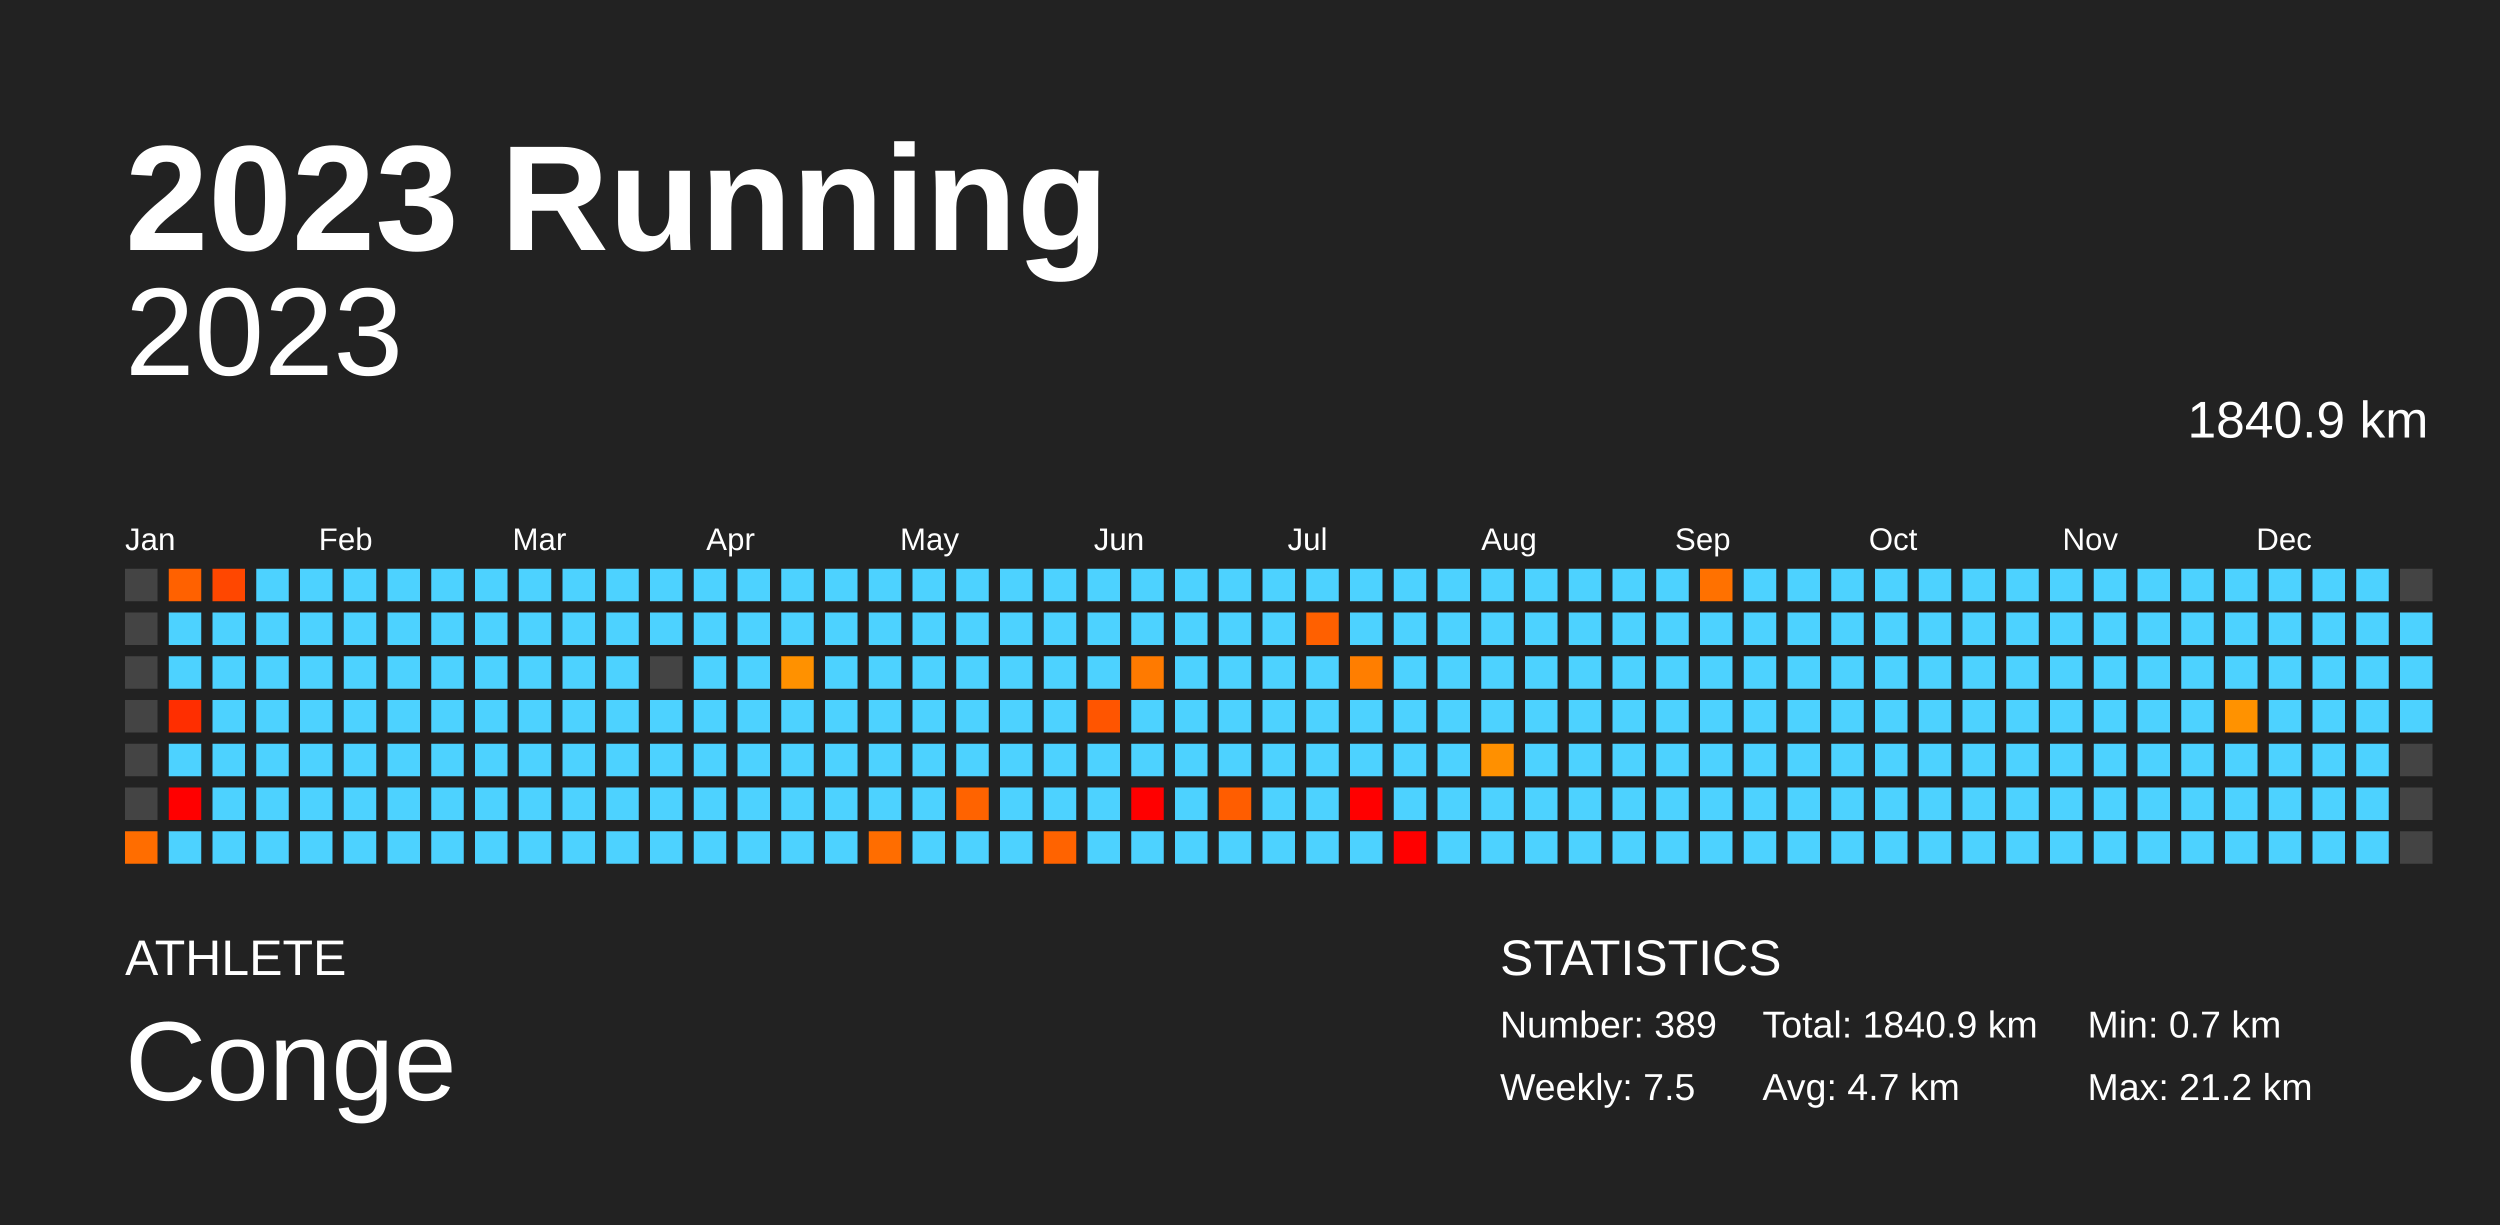
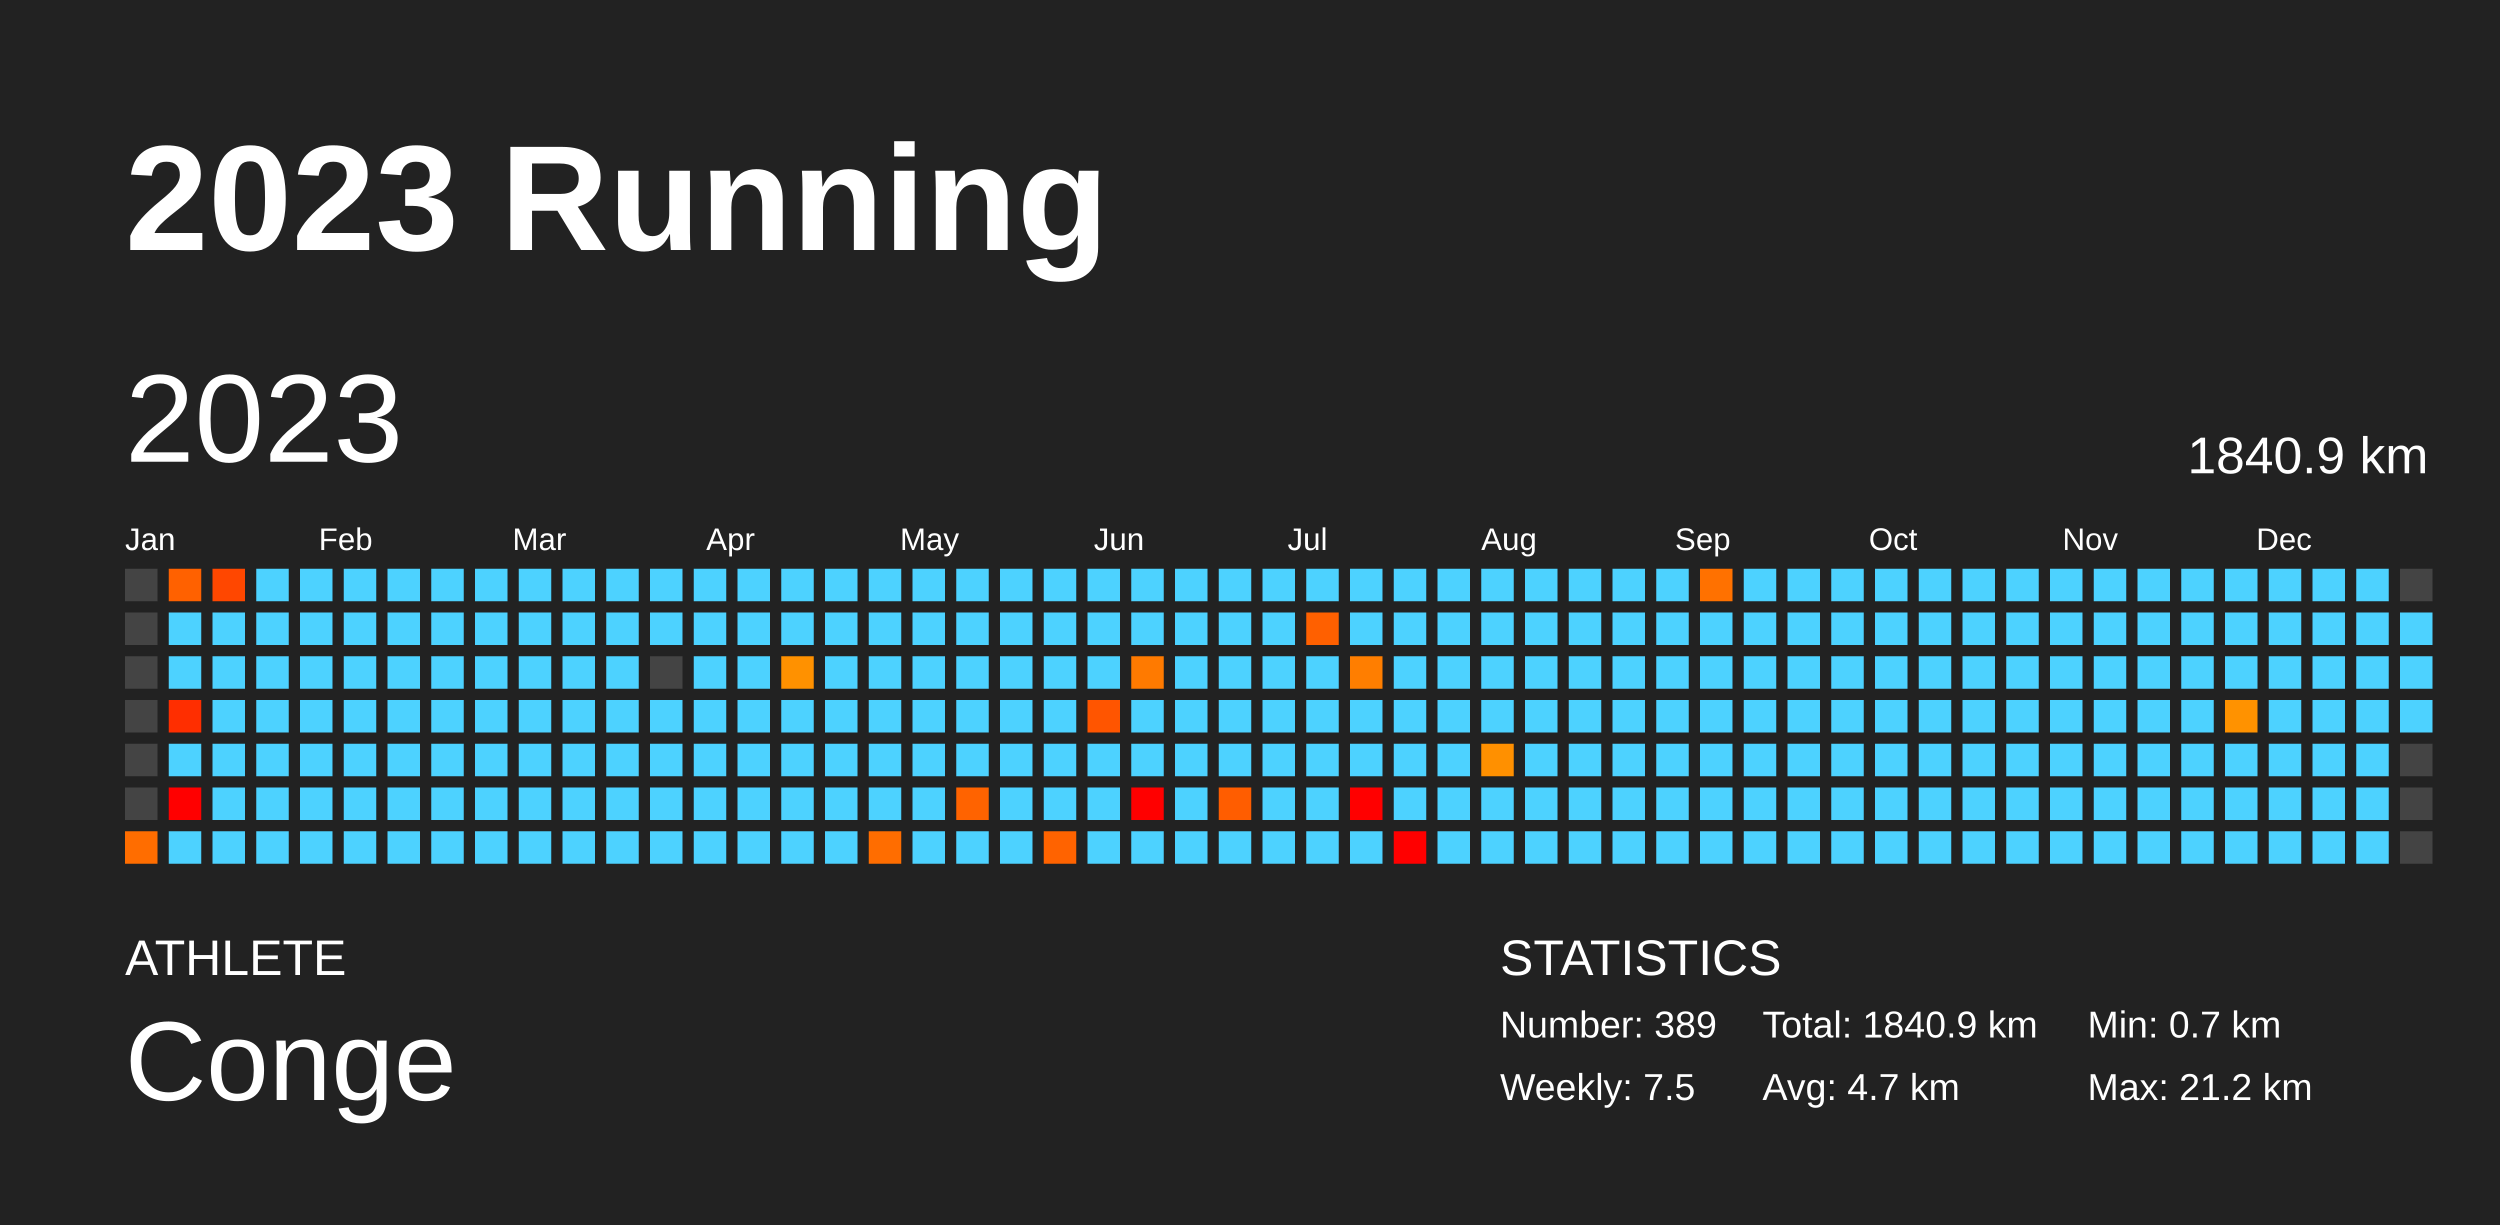
<svg xmlns="http://www.w3.org/2000/svg" baseProfile="full" height="98mm" version="1.1" viewBox="0,0,200,98" width="200mm">
  <defs />
  <rect fill="#222222" height="98" width="200" x="0" y="0" />
  <text fill="#FFFFFF" style="font-size:12px; font-family:Arial; font-weight:bold;" x="10" y="20">2023 Running</text>
  <text fill="#FFFFFF" style="font-size:4px; font-family:Arial" x="10" y="78">ATHLETE</text>
  <text fill="#FFFFFF" style="font-size:9px; font-family:Arial" x="10" y="88">Conge</text>
  <text fill="#FFFFFF" style="font-size:4px; font-family:Arial" x="120" y="78">STATISTICS</text>
  <text fill="#FFFFFF" style="font-size:3px; font-family:Arial" x="120" y="83">Number: 389</text>
  <text fill="#FFFFFF" style="font-size:3px; font-family:Arial" x="120" y="88">Weekly: 7.5</text>
  <text fill="#FFFFFF" style="font-size:3px; font-family:Arial" x="141" y="83">Total: 1840.9 km</text>
  <text fill="#FFFFFF" style="font-size:3px; font-family:Arial" x="141" y="88">Avg: 4.7 km</text>
  <text fill="#FFFFFF" style="font-size:3px; font-family:Arial" x="167" y="83">Min: 0.7 km</text>
  <text fill="#FFFFFF" style="font-size:3px; font-family:Arial" x="167" y="88">Max: 21.2 km</text>
-   <text alignment-baseline="hanging" fill="#FFFFFF" style="font-size:10.0px; font-family:Arial;" x="10" y="30">2023</text>
-   <text alignment-baseline="hanging" fill="#FFFFFF" style="font-size:4.125px; font-family:Arial;" x="175" y="35">1840.9 km</text>
+   <text dominant-baseline="hanging" fill="#FFFFFF" style="font-size:10.0px; font-family:Arial;" x="10" y="30">2023</text>
+   <text dominant-baseline="hanging" fill="#FFFFFF" style="font-size:4.125px; font-family:Arial;" x="175" y="35">1840.9 km</text>
  <text fill="#FFFFFF" style="font-size:2.5px; font-family:Arial" x="10.0" y="44">Jan</text>
  <text fill="#FFFFFF" style="font-size:2.5px; font-family:Arial" x="25.5" y="44">Feb</text>
  <text fill="#FFFFFF" style="font-size:2.5px; font-family:Arial" x="41.0" y="44">Mar</text>
  <text fill="#FFFFFF" style="font-size:2.5px; font-family:Arial" x="56.5" y="44">Apr</text>
  <text fill="#FFFFFF" style="font-size:2.5px; font-family:Arial" x="72.0" y="44">May</text>
  <text fill="#FFFFFF" style="font-size:2.5px; font-family:Arial" x="87.5" y="44">Jun</text>
  <text fill="#FFFFFF" style="font-size:2.5px; font-family:Arial" x="103.0" y="44">Jul</text>
  <text fill="#FFFFFF" style="font-size:2.5px; font-family:Arial" x="118.5" y="44">Aug</text>
  <text fill="#FFFFFF" style="font-size:2.5px; font-family:Arial" x="134.0" y="44">Sep</text>
  <text fill="#FFFFFF" style="font-size:2.5px; font-family:Arial" x="149.5" y="44">Oct</text>
  <text fill="#FFFFFF" style="font-size:2.5px; font-family:Arial" x="165.0" y="44">Nov</text>
  <text fill="#FFFFFF" style="font-size:2.5px; font-family:Arial" x="180.5" y="44">Dec</text>
  <rect fill="#444444" height="2.6" width="2.6" x="10.0" y="45.5" />
  <rect fill="#444444" height="2.6" width="2.6" x="10.0" y="49.0" />
  <rect fill="#444444" height="2.6" width="2.6" x="10.0" y="52.5" />
  <rect fill="#444444" height="2.6" width="2.6" x="10.0" y="56.0" />
  <rect fill="#444444" height="2.6" width="2.6" x="10.0" y="59.5" />
  <rect fill="#444444" height="2.6" width="2.6" x="10.0" y="63.0" />
  <rect fill="#ff6d00" height="2.6" width="2.6" x="10.0" y="66.5" />
  <rect fill="#ff6100" height="2.6" width="2.6" x="13.5" y="45.5" />
  <rect fill="#4dd2ff" height="2.6" width="2.6" x="13.5" y="49.0" />
  <rect fill="#4dd2ff" height="2.6" width="2.6" x="13.5" y="52.5" />
  <rect fill="#ff2e00" height="2.6" width="2.6" x="13.5" y="56.0" />
  <rect fill="#4dd2ff" height="2.6" width="2.6" x="13.5" y="59.5" />
  <rect fill="red" height="2.6" width="2.6" x="13.5" y="63.0" />
  <rect fill="#4dd2ff" height="2.6" width="2.6" x="13.5" y="66.5" />
  <rect fill="#ff4700" height="2.6" width="2.6" x="17.0" y="45.5" />
  <rect fill="#4dd2ff" height="2.6" width="2.6" x="17.0" y="49.0" />
  <rect fill="#4dd2ff" height="2.6" width="2.6" x="17.0" y="52.5" />
  <rect fill="#4dd2ff" height="2.6" width="2.6" x="17.0" y="56.0" />
  <rect fill="#4dd2ff" height="2.6" width="2.6" x="17.0" y="59.5" />
  <rect fill="#4dd2ff" height="2.6" width="2.6" x="17.0" y="63.0" />
  <rect fill="#4dd2ff" height="2.6" width="2.6" x="17.0" y="66.5" />
  <rect fill="#4dd2ff" height="2.6" width="2.6" x="20.5" y="45.5" />
  <rect fill="#4dd2ff" height="2.6" width="2.6" x="20.5" y="49.0" />
  <rect fill="#4dd2ff" height="2.6" width="2.6" x="20.5" y="52.5" />
  <rect fill="#4dd2ff" height="2.6" width="2.6" x="20.5" y="56.0" />
  <rect fill="#4dd2ff" height="2.6" width="2.6" x="20.5" y="59.5" />
  <rect fill="#4dd2ff" height="2.6" width="2.6" x="20.5" y="63.0" />
  <rect fill="#4dd2ff" height="2.6" width="2.6" x="20.5" y="66.5" />
  <rect fill="#4dd2ff" height="2.6" width="2.6" x="24.0" y="45.5" />
  <rect fill="#4dd2ff" height="2.6" width="2.6" x="24.0" y="49.0" />
  <rect fill="#4dd2ff" height="2.6" width="2.6" x="24.0" y="52.5" />
  <rect fill="#4dd2ff" height="2.6" width="2.6" x="24.0" y="56.0" />
  <rect fill="#4dd2ff" height="2.6" width="2.6" x="24.0" y="59.5" />
  <rect fill="#4dd2ff" height="2.6" width="2.6" x="24.0" y="63.0" />
  <rect fill="#4dd2ff" height="2.6" width="2.6" x="24.0" y="66.5" />
  <rect fill="#4dd2ff" height="2.6" width="2.6" x="27.5" y="45.5" />
  <rect fill="#4dd2ff" height="2.6" width="2.6" x="27.5" y="49.0" />
  <rect fill="#4dd2ff" height="2.6" width="2.6" x="27.5" y="52.5" />
  <rect fill="#4dd2ff" height="2.6" width="2.6" x="27.5" y="56.0" />
  <rect fill="#4dd2ff" height="2.6" width="2.6" x="27.5" y="59.5" />
  <rect fill="#4dd2ff" height="2.6" width="2.6" x="27.5" y="63.0" />
  <rect fill="#4dd2ff" height="2.6" width="2.6" x="27.5" y="66.5" />
  <rect fill="#4dd2ff" height="2.6" width="2.6" x="31.0" y="45.5" />
  <rect fill="#4dd2ff" height="2.6" width="2.6" x="31.0" y="49.0" />
  <rect fill="#4dd2ff" height="2.6" width="2.6" x="31.0" y="52.5" />
  <rect fill="#4dd2ff" height="2.6" width="2.6" x="31.0" y="56.0" />
  <rect fill="#4dd2ff" height="2.6" width="2.6" x="31.0" y="59.5" />
  <rect fill="#4dd2ff" height="2.6" width="2.6" x="31.0" y="63.0" />
  <rect fill="#4dd2ff" height="2.6" width="2.6" x="31.0" y="66.5" />
  <rect fill="#4dd2ff" height="2.6" width="2.6" x="34.5" y="45.5" />
  <rect fill="#4dd2ff" height="2.6" width="2.6" x="34.5" y="49.0" />
  <rect fill="#4dd2ff" height="2.6" width="2.6" x="34.5" y="52.5" />
  <rect fill="#4dd2ff" height="2.6" width="2.6" x="34.5" y="56.0" />
  <rect fill="#4dd2ff" height="2.6" width="2.6" x="34.5" y="59.5" />
  <rect fill="#4dd2ff" height="2.6" width="2.6" x="34.5" y="63.0" />
  <rect fill="#4dd2ff" height="2.6" width="2.6" x="34.5" y="66.5" />
  <rect fill="#4dd2ff" height="2.6" width="2.6" x="38.0" y="45.5" />
  <rect fill="#4dd2ff" height="2.6" width="2.6" x="38.0" y="49.0" />
  <rect fill="#4dd2ff" height="2.6" width="2.6" x="38.0" y="52.5" />
  <rect fill="#4dd2ff" height="2.6" width="2.6" x="38.0" y="56.0" />
  <rect fill="#4dd2ff" height="2.6" width="2.6" x="38.0" y="59.5" />
  <rect fill="#4dd2ff" height="2.6" width="2.6" x="38.0" y="63.0" />
  <rect fill="#4dd2ff" height="2.6" width="2.6" x="38.0" y="66.5" />
  <rect fill="#4dd2ff" height="2.6" width="2.6" x="41.5" y="45.5" />
  <rect fill="#4dd2ff" height="2.6" width="2.6" x="41.5" y="49.0" />
  <rect fill="#4dd2ff" height="2.6" width="2.6" x="41.5" y="52.5" />
  <rect fill="#4dd2ff" height="2.6" width="2.6" x="41.5" y="56.0" />
  <rect fill="#4dd2ff" height="2.6" width="2.6" x="41.5" y="59.5" />
  <rect fill="#4dd2ff" height="2.6" width="2.6" x="41.5" y="63.0" />
  <rect fill="#4dd2ff" height="2.6" width="2.6" x="41.5" y="66.5" />
  <rect fill="#4dd2ff" height="2.6" width="2.6" x="45.0" y="45.5" />
  <rect fill="#4dd2ff" height="2.6" width="2.6" x="45.0" y="49.0" />
  <rect fill="#4dd2ff" height="2.6" width="2.6" x="45.0" y="52.5" />
  <rect fill="#4dd2ff" height="2.6" width="2.6" x="45.0" y="56.0" />
  <rect fill="#4dd2ff" height="2.6" width="2.6" x="45.0" y="59.5" />
  <rect fill="#4dd2ff" height="2.6" width="2.6" x="45.0" y="63.0" />
  <rect fill="#4dd2ff" height="2.6" width="2.6" x="45.0" y="66.5" />
  <rect fill="#4dd2ff" height="2.6" width="2.6" x="48.5" y="45.5" />
  <rect fill="#4dd2ff" height="2.6" width="2.6" x="48.5" y="49.0" />
  <rect fill="#4dd2ff" height="2.6" width="2.6" x="48.5" y="52.5" />
  <rect fill="#4dd2ff" height="2.6" width="2.6" x="48.5" y="56.0" />
  <rect fill="#4dd2ff" height="2.6" width="2.6" x="48.5" y="59.5" />
  <rect fill="#4dd2ff" height="2.6" width="2.6" x="48.5" y="63.0" />
  <rect fill="#4dd2ff" height="2.6" width="2.6" x="48.5" y="66.5" />
  <rect fill="#4dd2ff" height="2.6" width="2.6" x="52.0" y="45.5" />
  <rect fill="#4dd2ff" height="2.6" width="2.6" x="52.0" y="49.0" />
  <rect fill="#444444" height="2.6" width="2.6" x="52.0" y="52.5" />
  <rect fill="#4dd2ff" height="2.6" width="2.6" x="52.0" y="56.0" />
  <rect fill="#4dd2ff" height="2.6" width="2.6" x="52.0" y="59.5" />
  <rect fill="#4dd2ff" height="2.6" width="2.6" x="52.0" y="63.0" />
  <rect fill="#4dd2ff" height="2.6" width="2.6" x="52.0" y="66.5" />
  <rect fill="#4dd2ff" height="2.6" width="2.6" x="55.5" y="45.5" />
  <rect fill="#4dd2ff" height="2.6" width="2.6" x="55.5" y="49.0" />
  <rect fill="#4dd2ff" height="2.6" width="2.6" x="55.5" y="52.5" />
  <rect fill="#4dd2ff" height="2.6" width="2.6" x="55.5" y="56.0" />
  <rect fill="#4dd2ff" height="2.6" width="2.6" x="55.5" y="59.5" />
  <rect fill="#4dd2ff" height="2.6" width="2.6" x="55.5" y="63.0" />
  <rect fill="#4dd2ff" height="2.6" width="2.6" x="55.5" y="66.5" />
  <rect fill="#4dd2ff" height="2.6" width="2.6" x="59.0" y="45.5" />
  <rect fill="#4dd2ff" height="2.6" width="2.6" x="59.0" y="49.0" />
  <rect fill="#4dd2ff" height="2.6" width="2.6" x="59.0" y="52.5" />
  <rect fill="#4dd2ff" height="2.6" width="2.6" x="59.0" y="56.0" />
  <rect fill="#4dd2ff" height="2.6" width="2.6" x="59.0" y="59.5" />
  <rect fill="#4dd2ff" height="2.6" width="2.6" x="59.0" y="63.0" />
  <rect fill="#4dd2ff" height="2.6" width="2.6" x="59.0" y="66.5" />
  <rect fill="#4dd2ff" height="2.6" width="2.6" x="62.5" y="45.5" />
  <rect fill="#4dd2ff" height="2.6" width="2.6" x="62.5" y="49.0" />
  <rect fill="#ff9100" height="2.6" width="2.6" x="62.5" y="52.5" />
  <rect fill="#4dd2ff" height="2.6" width="2.6" x="62.5" y="56.0" />
  <rect fill="#4dd2ff" height="2.6" width="2.6" x="62.5" y="59.5" />
  <rect fill="#4dd2ff" height="2.6" width="2.6" x="62.5" y="63.0" />
  <rect fill="#4dd2ff" height="2.6" width="2.6" x="62.5" y="66.5" />
  <rect fill="#4dd2ff" height="2.6" width="2.6" x="66.0" y="45.5" />
  <rect fill="#4dd2ff" height="2.6" width="2.6" x="66.0" y="49.0" />
  <rect fill="#4dd2ff" height="2.6" width="2.6" x="66.0" y="52.5" />
  <rect fill="#4dd2ff" height="2.6" width="2.6" x="66.0" y="56.0" />
  <rect fill="#4dd2ff" height="2.6" width="2.6" x="66.0" y="59.5" />
  <rect fill="#4dd2ff" height="2.6" width="2.6" x="66.0" y="63.0" />
  <rect fill="#4dd2ff" height="2.6" width="2.6" x="66.0" y="66.5" />
  <rect fill="#4dd2ff" height="2.6" width="2.6" x="69.5" y="45.5" />
  <rect fill="#4dd2ff" height="2.6" width="2.6" x="69.5" y="49.0" />
  <rect fill="#4dd2ff" height="2.6" width="2.6" x="69.5" y="52.5" />
  <rect fill="#4dd2ff" height="2.6" width="2.6" x="69.5" y="56.0" />
  <rect fill="#4dd2ff" height="2.6" width="2.6" x="69.5" y="59.5" />
  <rect fill="#4dd2ff" height="2.6" width="2.6" x="69.5" y="63.0" />
  <rect fill="#ff6d00" height="2.6" width="2.6" x="69.5" y="66.5" />
  <rect fill="#4dd2ff" height="2.6" width="2.6" x="73.0" y="45.5" />
  <rect fill="#4dd2ff" height="2.6" width="2.6" x="73.0" y="49.0" />
  <rect fill="#4dd2ff" height="2.6" width="2.6" x="73.0" y="52.5" />
  <rect fill="#4dd2ff" height="2.6" width="2.6" x="73.0" y="56.0" />
  <rect fill="#4dd2ff" height="2.6" width="2.6" x="73.0" y="59.5" />
  <rect fill="#4dd2ff" height="2.6" width="2.6" x="73.0" y="63.0" />
  <rect fill="#4dd2ff" height="2.6" width="2.6" x="73.0" y="66.5" />
  <rect fill="#4dd2ff" height="2.6" width="2.6" x="76.5" y="45.5" />
  <rect fill="#4dd2ff" height="2.6" width="2.6" x="76.5" y="49.0" />
  <rect fill="#4dd2ff" height="2.6" width="2.6" x="76.5" y="52.5" />
  <rect fill="#4dd2ff" height="2.6" width="2.6" x="76.5" y="56.0" />
  <rect fill="#4dd2ff" height="2.6" width="2.6" x="76.5" y="59.5" />
  <rect fill="#ff6300" height="2.6" width="2.6" x="76.5" y="63.0" />
  <rect fill="#4dd2ff" height="2.6" width="2.6" x="76.5" y="66.5" />
  <rect fill="#4dd2ff" height="2.6" width="2.6" x="80.0" y="45.5" />
  <rect fill="#4dd2ff" height="2.6" width="2.6" x="80.0" y="49.0" />
  <rect fill="#4dd2ff" height="2.6" width="2.6" x="80.0" y="52.5" />
  <rect fill="#4dd2ff" height="2.6" width="2.6" x="80.0" y="56.0" />
  <rect fill="#4dd2ff" height="2.6" width="2.6" x="80.0" y="59.5" />
  <rect fill="#4dd2ff" height="2.6" width="2.6" x="80.0" y="63.0" />
  <rect fill="#4dd2ff" height="2.6" width="2.6" x="80.0" y="66.5" />
  <rect fill="#4dd2ff" height="2.6" width="2.6" x="83.5" y="45.5" />
  <rect fill="#4dd2ff" height="2.6" width="2.6" x="83.5" y="49.0" />
  <rect fill="#4dd2ff" height="2.6" width="2.6" x="83.5" y="52.5" />
  <rect fill="#4dd2ff" height="2.6" width="2.6" x="83.5" y="56.0" />
  <rect fill="#4dd2ff" height="2.6" width="2.6" x="83.5" y="59.5" />
  <rect fill="#4dd2ff" height="2.6" width="2.6" x="83.5" y="63.0" />
  <rect fill="#ff6300" height="2.6" width="2.6" x="83.5" y="66.5" />
  <rect fill="#4dd2ff" height="2.6" width="2.6" x="87.0" y="45.5" />
  <rect fill="#4dd2ff" height="2.6" width="2.6" x="87.0" y="49.0" />
  <rect fill="#4dd2ff" height="2.6" width="2.6" x="87.0" y="52.5" />
  <rect fill="#ff5500" height="2.6" width="2.6" x="87.0" y="56.0" />
  <rect fill="#4dd2ff" height="2.6" width="2.6" x="87.0" y="59.5" />
  <rect fill="#4dd2ff" height="2.6" width="2.6" x="87.0" y="63.0" />
  <rect fill="#4dd2ff" height="2.6" width="2.6" x="87.0" y="66.5" />
  <rect fill="#4dd2ff" height="2.6" width="2.6" x="90.5" y="45.5" />
  <rect fill="#4dd2ff" height="2.6" width="2.6" x="90.5" y="49.0" />
  <rect fill="#ff7a00" height="2.6" width="2.6" x="90.5" y="52.5" />
  <rect fill="#4dd2ff" height="2.6" width="2.6" x="90.5" y="56.0" />
  <rect fill="#4dd2ff" height="2.6" width="2.6" x="90.5" y="59.5" />
  <rect fill="red" height="2.6" width="2.6" x="90.5" y="63.0" />
  <rect fill="#4dd2ff" height="2.6" width="2.6" x="90.5" y="66.5" />
  <rect fill="#4dd2ff" height="2.6" width="2.6" x="94.0" y="45.5" />
  <rect fill="#4dd2ff" height="2.6" width="2.6" x="94.0" y="49.0" />
  <rect fill="#4dd2ff" height="2.6" width="2.6" x="94.0" y="52.5" />
  <rect fill="#4dd2ff" height="2.6" width="2.6" x="94.0" y="56.0" />
  <rect fill="#4dd2ff" height="2.6" width="2.6" x="94.0" y="59.5" />
  <rect fill="#4dd2ff" height="2.6" width="2.6" x="94.0" y="63.0" />
  <rect fill="#4dd2ff" height="2.6" width="2.6" x="94.0" y="66.5" />
  <rect fill="#4dd2ff" height="2.6" width="2.6" x="97.5" y="45.5" />
  <rect fill="#4dd2ff" height="2.6" width="2.6" x="97.5" y="49.0" />
  <rect fill="#4dd2ff" height="2.6" width="2.6" x="97.5" y="52.5" />
  <rect fill="#4dd2ff" height="2.6" width="2.6" x="97.5" y="56.0" />
  <rect fill="#4dd2ff" height="2.6" width="2.6" x="97.5" y="59.5" />
  <rect fill="#ff5d00" height="2.6" width="2.6" x="97.5" y="63.0" />
  <rect fill="#4dd2ff" height="2.6" width="2.6" x="97.5" y="66.5" />
  <rect fill="#4dd2ff" height="2.6" width="2.6" x="101.0" y="45.5" />
  <rect fill="#4dd2ff" height="2.6" width="2.6" x="101.0" y="49.0" />
  <rect fill="#4dd2ff" height="2.6" width="2.6" x="101.0" y="52.5" />
  <rect fill="#4dd2ff" height="2.6" width="2.6" x="101.0" y="56.0" />
  <rect fill="#4dd2ff" height="2.6" width="2.6" x="101.0" y="59.5" />
  <rect fill="#4dd2ff" height="2.6" width="2.6" x="101.0" y="63.0" />
  <rect fill="#4dd2ff" height="2.6" width="2.6" x="101.0" y="66.5" />
  <rect fill="#4dd2ff" height="2.6" width="2.6" x="104.5" y="45.5" />
  <rect fill="#ff6000" height="2.6" width="2.6" x="104.5" y="49.0" />
  <rect fill="#4dd2ff" height="2.6" width="2.6" x="104.5" y="52.5" />
  <rect fill="#4dd2ff" height="2.6" width="2.6" x="104.5" y="56.0" />
  <rect fill="#4dd2ff" height="2.6" width="2.6" x="104.5" y="59.5" />
  <rect fill="#4dd2ff" height="2.6" width="2.6" x="104.5" y="63.0" />
  <rect fill="#4dd2ff" height="2.6" width="2.6" x="104.5" y="66.5" />
  <rect fill="#4dd2ff" height="2.6" width="2.6" x="108.0" y="45.5" />
  <rect fill="#4dd2ff" height="2.6" width="2.6" x="108.0" y="49.0" />
  <rect fill="#ff7e00" height="2.6" width="2.6" x="108.0" y="52.5" />
  <rect fill="#4dd2ff" height="2.6" width="2.6" x="108.0" y="56.0" />
  <rect fill="#4dd2ff" height="2.6" width="2.6" x="108.0" y="59.5" />
  <rect fill="red" height="2.6" width="2.6" x="108.0" y="63.0" />
  <rect fill="#4dd2ff" height="2.6" width="2.6" x="108.0" y="66.5" />
  <rect fill="#4dd2ff" height="2.6" width="2.6" x="111.5" y="45.5" />
  <rect fill="#4dd2ff" height="2.6" width="2.6" x="111.5" y="49.0" />
  <rect fill="#4dd2ff" height="2.6" width="2.6" x="111.5" y="52.5" />
  <rect fill="#4dd2ff" height="2.6" width="2.6" x="111.5" y="56.0" />
  <rect fill="#4dd2ff" height="2.6" width="2.6" x="111.5" y="59.5" />
  <rect fill="#4dd2ff" height="2.6" width="2.6" x="111.5" y="63.0" />
  <rect fill="red" height="2.6" width="2.6" x="111.5" y="66.5" />
  <rect fill="#4dd2ff" height="2.6" width="2.6" x="115.0" y="45.5" />
  <rect fill="#4dd2ff" height="2.6" width="2.6" x="115.0" y="49.0" />
  <rect fill="#4dd2ff" height="2.6" width="2.6" x="115.0" y="52.5" />
  <rect fill="#4dd2ff" height="2.6" width="2.6" x="115.0" y="56.0" />
  <rect fill="#4dd2ff" height="2.6" width="2.6" x="115.0" y="59.5" />
  <rect fill="#4dd2ff" height="2.6" width="2.6" x="115.0" y="63.0" />
  <rect fill="#4dd2ff" height="2.6" width="2.6" x="115.0" y="66.5" />
  <rect fill="#4dd2ff" height="2.6" width="2.6" x="118.5" y="45.5" />
  <rect fill="#4dd2ff" height="2.6" width="2.6" x="118.5" y="49.0" />
  <rect fill="#4dd2ff" height="2.6" width="2.6" x="118.5" y="52.5" />
  <rect fill="#4dd2ff" height="2.6" width="2.6" x="118.5" y="56.0" />
  <rect fill="#ff9000" height="2.6" width="2.6" x="118.5" y="59.5" />
  <rect fill="#4dd2ff" height="2.6" width="2.6" x="118.5" y="63.0" />
  <rect fill="#4dd2ff" height="2.6" width="2.6" x="118.5" y="66.5" />
  <rect fill="#4dd2ff" height="2.6" width="2.6" x="122.0" y="45.5" />
  <rect fill="#4dd2ff" height="2.6" width="2.6" x="122.0" y="49.0" />
  <rect fill="#4dd2ff" height="2.6" width="2.6" x="122.0" y="52.5" />
  <rect fill="#4dd2ff" height="2.6" width="2.6" x="122.0" y="56.0" />
  <rect fill="#4dd2ff" height="2.6" width="2.6" x="122.0" y="59.5" />
  <rect fill="#4dd2ff" height="2.6" width="2.6" x="122.0" y="63.0" />
  <rect fill="#4dd2ff" height="2.6" width="2.6" x="122.0" y="66.5" />
  <rect fill="#4dd2ff" height="2.6" width="2.6" x="125.5" y="45.5" />
  <rect fill="#4dd2ff" height="2.6" width="2.6" x="125.5" y="49.0" />
  <rect fill="#4dd2ff" height="2.6" width="2.6" x="125.5" y="52.5" />
  <rect fill="#4dd2ff" height="2.6" width="2.6" x="125.5" y="56.0" />
  <rect fill="#4dd2ff" height="2.6" width="2.6" x="125.5" y="59.5" />
  <rect fill="#4dd2ff" height="2.6" width="2.6" x="125.5" y="63.0" />
  <rect fill="#4dd2ff" height="2.6" width="2.6" x="125.5" y="66.5" />
  <rect fill="#4dd2ff" height="2.6" width="2.6" x="129.0" y="45.5" />
  <rect fill="#4dd2ff" height="2.6" width="2.6" x="129.0" y="49.0" />
  <rect fill="#4dd2ff" height="2.6" width="2.6" x="129.0" y="52.5" />
  <rect fill="#4dd2ff" height="2.6" width="2.6" x="129.0" y="56.0" />
  <rect fill="#4dd2ff" height="2.6" width="2.6" x="129.0" y="59.5" />
  <rect fill="#4dd2ff" height="2.6" width="2.6" x="129.0" y="63.0" />
  <rect fill="#4dd2ff" height="2.6" width="2.6" x="129.0" y="66.5" />
  <rect fill="#4dd2ff" height="2.6" width="2.6" x="132.5" y="45.5" />
  <rect fill="#4dd2ff" height="2.6" width="2.6" x="132.5" y="49.0" />
  <rect fill="#4dd2ff" height="2.6" width="2.6" x="132.5" y="52.5" />
  <rect fill="#4dd2ff" height="2.6" width="2.6" x="132.5" y="56.0" />
  <rect fill="#4dd2ff" height="2.6" width="2.6" x="132.5" y="59.5" />
  <rect fill="#4dd2ff" height="2.6" width="2.6" x="132.5" y="63.0" />
  <rect fill="#4dd2ff" height="2.6" width="2.6" x="132.5" y="66.5" />
  <rect fill="#ff7100" height="2.6" width="2.6" x="136.0" y="45.5" />
  <rect fill="#4dd2ff" height="2.6" width="2.6" x="136.0" y="49.0" />
  <rect fill="#4dd2ff" height="2.6" width="2.6" x="136.0" y="52.5" />
  <rect fill="#4dd2ff" height="2.6" width="2.6" x="136.0" y="56.0" />
  <rect fill="#4dd2ff" height="2.6" width="2.6" x="136.0" y="59.5" />
  <rect fill="#4dd2ff" height="2.6" width="2.6" x="136.0" y="63.0" />
  <rect fill="#4dd2ff" height="2.6" width="2.6" x="136.0" y="66.5" />
  <rect fill="#4dd2ff" height="2.6" width="2.6" x="139.5" y="45.5" />
  <rect fill="#4dd2ff" height="2.6" width="2.6" x="139.5" y="49.0" />
  <rect fill="#4dd2ff" height="2.6" width="2.6" x="139.5" y="52.5" />
  <rect fill="#4dd2ff" height="2.6" width="2.6" x="139.5" y="56.0" />
  <rect fill="#4dd2ff" height="2.6" width="2.6" x="139.5" y="59.5" />
  <rect fill="#4dd2ff" height="2.6" width="2.6" x="139.5" y="63.0" />
  <rect fill="#4dd2ff" height="2.6" width="2.6" x="139.5" y="66.5" />
  <rect fill="#4dd2ff" height="2.6" width="2.6" x="143.0" y="45.5" />
  <rect fill="#4dd2ff" height="2.6" width="2.6" x="143.0" y="49.0" />
  <rect fill="#4dd2ff" height="2.6" width="2.6" x="143.0" y="52.5" />
  <rect fill="#4dd2ff" height="2.6" width="2.6" x="143.0" y="56.0" />
  <rect fill="#4dd2ff" height="2.6" width="2.6" x="143.0" y="59.5" />
  <rect fill="#4dd2ff" height="2.6" width="2.6" x="143.0" y="63.0" />
  <rect fill="#4dd2ff" height="2.6" width="2.6" x="143.0" y="66.5" />
  <rect fill="#4dd2ff" height="2.6" width="2.6" x="146.5" y="45.5" />
  <rect fill="#4dd2ff" height="2.6" width="2.6" x="146.5" y="49.0" />
  <rect fill="#4dd2ff" height="2.6" width="2.6" x="146.5" y="52.5" />
  <rect fill="#4dd2ff" height="2.6" width="2.6" x="146.5" y="56.0" />
  <rect fill="#4dd2ff" height="2.6" width="2.6" x="146.5" y="59.5" />
  <rect fill="#4dd2ff" height="2.6" width="2.6" x="146.5" y="63.0" />
  <rect fill="#4dd2ff" height="2.6" width="2.6" x="146.5" y="66.5" />
  <rect fill="#4dd2ff" height="2.6" width="2.6" x="150.0" y="45.5" />
  <rect fill="#4dd2ff" height="2.6" width="2.6" x="150.0" y="49.0" />
  <rect fill="#4dd2ff" height="2.6" width="2.6" x="150.0" y="52.5" />
  <rect fill="#4dd2ff" height="2.6" width="2.6" x="150.0" y="56.0" />
  <rect fill="#4dd2ff" height="2.6" width="2.6" x="150.0" y="59.5" />
  <rect fill="#4dd2ff" height="2.6" width="2.6" x="150.0" y="63.0" />
  <rect fill="#4dd2ff" height="2.6" width="2.6" x="150.0" y="66.5" />
  <rect fill="#4dd2ff" height="2.6" width="2.6" x="153.5" y="45.5" />
  <rect fill="#4dd2ff" height="2.6" width="2.6" x="153.5" y="49.0" />
  <rect fill="#4dd2ff" height="2.6" width="2.6" x="153.5" y="52.5" />
  <rect fill="#4dd2ff" height="2.6" width="2.6" x="153.5" y="56.0" />
  <rect fill="#4dd2ff" height="2.6" width="2.6" x="153.5" y="59.5" />
  <rect fill="#4dd2ff" height="2.6" width="2.6" x="153.5" y="63.0" />
  <rect fill="#4dd2ff" height="2.6" width="2.6" x="153.5" y="66.5" />
  <rect fill="#4dd2ff" height="2.6" width="2.6" x="157.0" y="45.5" />
  <rect fill="#4dd2ff" height="2.6" width="2.6" x="157.0" y="49.0" />
  <rect fill="#4dd2ff" height="2.6" width="2.6" x="157.0" y="52.5" />
  <rect fill="#4dd2ff" height="2.6" width="2.6" x="157.0" y="56.0" />
  <rect fill="#4dd2ff" height="2.6" width="2.6" x="157.0" y="59.5" />
  <rect fill="#4dd2ff" height="2.6" width="2.6" x="157.0" y="63.0" />
  <rect fill="#4dd2ff" height="2.6" width="2.6" x="157.0" y="66.5" />
  <rect fill="#4dd2ff" height="2.6" width="2.6" x="160.5" y="45.5" />
  <rect fill="#4dd2ff" height="2.6" width="2.6" x="160.5" y="49.0" />
  <rect fill="#4dd2ff" height="2.6" width="2.6" x="160.5" y="52.5" />
  <rect fill="#4dd2ff" height="2.6" width="2.6" x="160.5" y="56.0" />
  <rect fill="#4dd2ff" height="2.6" width="2.6" x="160.5" y="59.5" />
  <rect fill="#4dd2ff" height="2.6" width="2.6" x="160.5" y="63.0" />
  <rect fill="#4dd2ff" height="2.6" width="2.6" x="160.5" y="66.5" />
  <rect fill="#4dd2ff" height="2.6" width="2.6" x="164.0" y="45.5" />
  <rect fill="#4dd2ff" height="2.6" width="2.6" x="164.0" y="49.0" />
  <rect fill="#4dd2ff" height="2.6" width="2.6" x="164.0" y="52.5" />
  <rect fill="#4dd2ff" height="2.6" width="2.6" x="164.0" y="56.0" />
  <rect fill="#4dd2ff" height="2.6" width="2.6" x="164.0" y="59.5" />
  <rect fill="#4dd2ff" height="2.6" width="2.6" x="164.0" y="63.0" />
  <rect fill="#4dd2ff" height="2.6" width="2.6" x="164.0" y="66.5" />
  <rect fill="#4dd2ff" height="2.6" width="2.6" x="167.5" y="45.5" />
  <rect fill="#4dd2ff" height="2.6" width="2.6" x="167.5" y="49.0" />
  <rect fill="#4dd2ff" height="2.6" width="2.6" x="167.5" y="52.5" />
  <rect fill="#4dd2ff" height="2.6" width="2.6" x="167.5" y="56.0" />
  <rect fill="#4dd2ff" height="2.6" width="2.6" x="167.5" y="59.5" />
  <rect fill="#4dd2ff" height="2.6" width="2.6" x="167.5" y="63.0" />
  <rect fill="#4dd2ff" height="2.6" width="2.6" x="167.5" y="66.5" />
  <rect fill="#4dd2ff" height="2.6" width="2.6" x="171.0" y="45.5" />
  <rect fill="#4dd2ff" height="2.6" width="2.6" x="171.0" y="49.0" />
  <rect fill="#4dd2ff" height="2.6" width="2.6" x="171.0" y="52.5" />
  <rect fill="#4dd2ff" height="2.6" width="2.6" x="171.0" y="56.0" />
  <rect fill="#4dd2ff" height="2.6" width="2.6" x="171.0" y="59.5" />
  <rect fill="#4dd2ff" height="2.6" width="2.6" x="171.0" y="63.0" />
  <rect fill="#4dd2ff" height="2.6" width="2.6" x="171.0" y="66.5" />
  <rect fill="#4dd2ff" height="2.6" width="2.6" x="174.5" y="45.5" />
  <rect fill="#4dd2ff" height="2.6" width="2.6" x="174.5" y="49.0" />
  <rect fill="#4dd2ff" height="2.6" width="2.6" x="174.5" y="52.5" />
  <rect fill="#4dd2ff" height="2.6" width="2.6" x="174.5" y="56.0" />
  <rect fill="#4dd2ff" height="2.6" width="2.6" x="174.5" y="59.5" />
  <rect fill="#4dd2ff" height="2.6" width="2.6" x="174.5" y="63.0" />
  <rect fill="#4dd2ff" height="2.6" width="2.6" x="174.5" y="66.5" />
  <rect fill="#4dd2ff" height="2.6" width="2.6" x="178.0" y="45.5" />
  <rect fill="#4dd2ff" height="2.6" width="2.6" x="178.0" y="49.0" />
  <rect fill="#4dd2ff" height="2.6" width="2.6" x="178.0" y="52.5" />
  <rect fill="#ff9200" height="2.6" width="2.6" x="178.0" y="56.0" />
  <rect fill="#4dd2ff" height="2.6" width="2.6" x="178.0" y="59.5" />
  <rect fill="#4dd2ff" height="2.6" width="2.6" x="178.0" y="63.0" />
  <rect fill="#4dd2ff" height="2.6" width="2.6" x="178.0" y="66.5" />
  <rect fill="#4dd2ff" height="2.6" width="2.6" x="181.5" y="45.5" />
  <rect fill="#4dd2ff" height="2.6" width="2.6" x="181.5" y="49.0" />
  <rect fill="#4dd2ff" height="2.6" width="2.6" x="181.5" y="52.5" />
  <rect fill="#4dd2ff" height="2.6" width="2.6" x="181.5" y="56.0" />
  <rect fill="#4dd2ff" height="2.6" width="2.6" x="181.5" y="59.5" />
  <rect fill="#4dd2ff" height="2.6" width="2.6" x="181.5" y="63.0" />
  <rect fill="#4dd2ff" height="2.6" width="2.6" x="181.5" y="66.5" />
  <rect fill="#4dd2ff" height="2.6" width="2.6" x="185.0" y="45.5" />
  <rect fill="#4dd2ff" height="2.6" width="2.6" x="185.0" y="49.0" />
  <rect fill="#4dd2ff" height="2.6" width="2.6" x="185.0" y="52.5" />
  <rect fill="#4dd2ff" height="2.6" width="2.6" x="185.0" y="56.0" />
  <rect fill="#4dd2ff" height="2.6" width="2.6" x="185.0" y="59.5" />
  <rect fill="#4dd2ff" height="2.6" width="2.6" x="185.0" y="63.0" />
  <rect fill="#4dd2ff" height="2.6" width="2.6" x="185.0" y="66.5" />
  <rect fill="#4dd2ff" height="2.6" width="2.6" x="188.5" y="45.5" />
  <rect fill="#4dd2ff" height="2.6" width="2.6" x="188.5" y="49.0" />
  <rect fill="#4dd2ff" height="2.6" width="2.6" x="188.5" y="52.5" />
  <rect fill="#4dd2ff" height="2.6" width="2.6" x="188.5" y="56.0" />
  <rect fill="#4dd2ff" height="2.6" width="2.6" x="188.5" y="59.5" />
  <rect fill="#4dd2ff" height="2.6" width="2.6" x="188.5" y="63.0" />
  <rect fill="#4dd2ff" height="2.6" width="2.6" x="188.5" y="66.5" />
  <rect fill="#444444" height="2.6" width="2.6" x="192.0" y="45.5" />
  <rect fill="#4dd2ff" height="2.6" width="2.6" x="192.0" y="49.0" />
  <rect fill="#4dd2ff" height="2.6" width="2.6" x="192.0" y="52.5" />
  <rect fill="#4dd2ff" height="2.6" width="2.6" x="192.0" y="56.0" />
  <rect fill="#444444" height="2.6" width="2.6" x="192.0" y="59.5" />
  <rect fill="#444444" height="2.6" width="2.6" x="192.0" y="63.0" />
  <rect fill="#444444" height="2.6" width="2.6" x="192.0" y="66.5" />
</svg>
